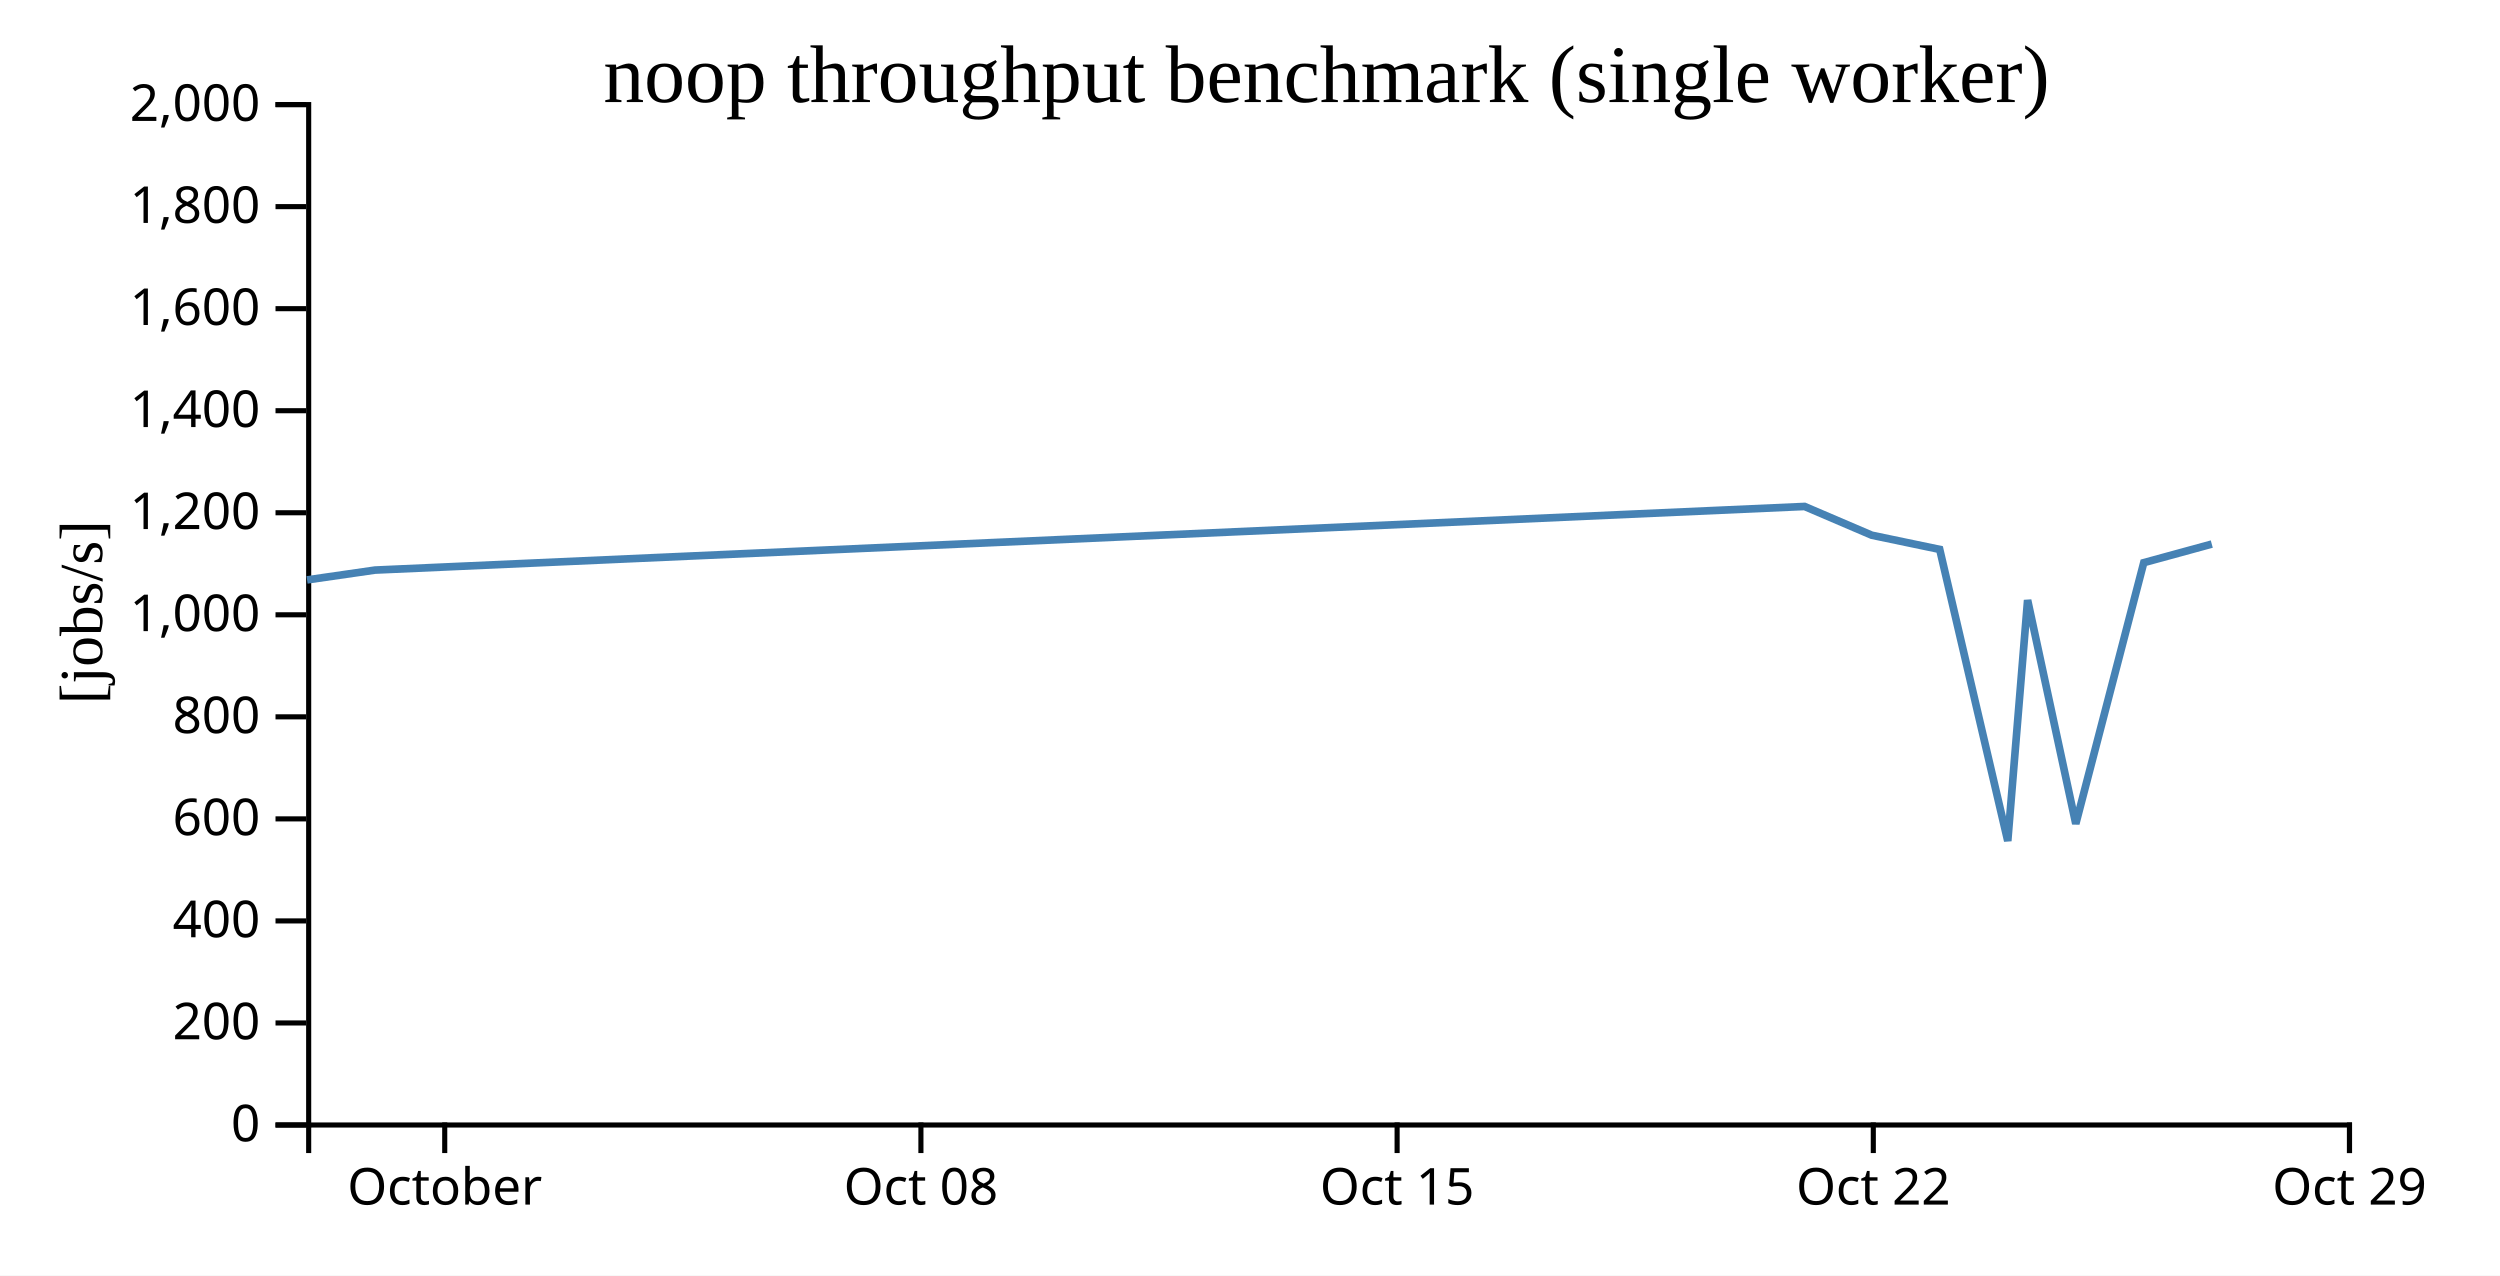
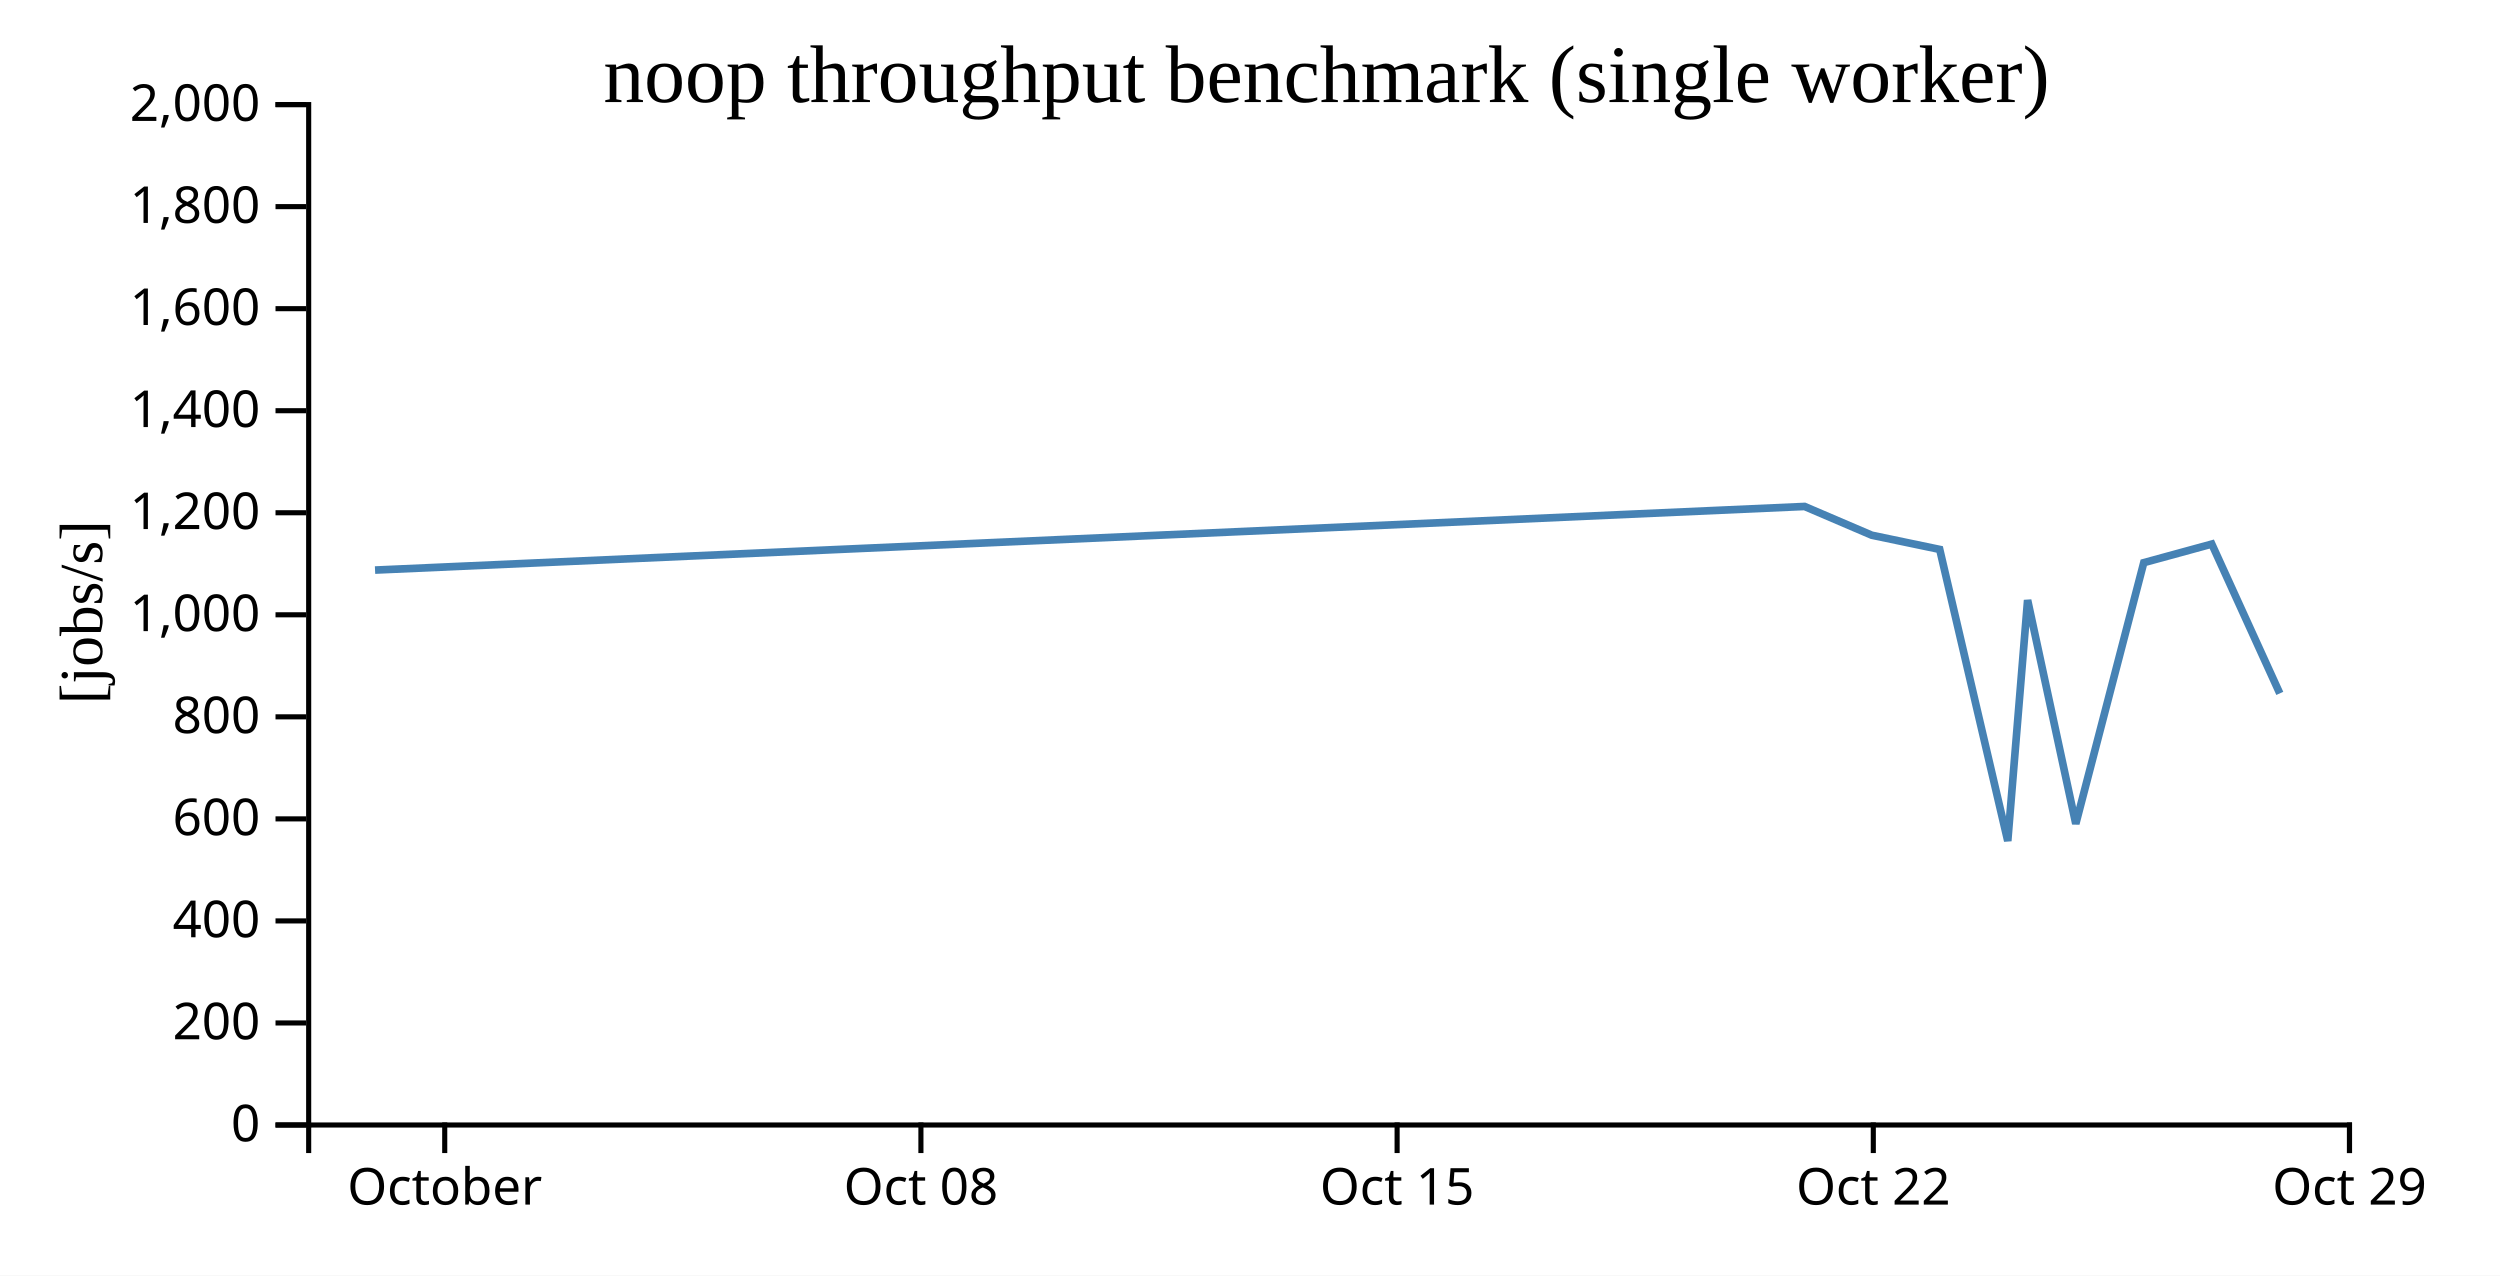
<svg xmlns="http://www.w3.org/2000/svg" width="490" height="250">
  <rect width="100%" height="100%" fill="white" />
  <g transform="translate(60,20)">
    <g transform="translate(0,200)" fill="none" font-size="10" font-family="sans-serif" text-anchor="middle">
      <path class="domain" stroke="currentColor" d="M0.5,6V0.5H400.5V6" />
      <g class="tick" opacity="1" transform="translate(27.16667,0)">
        <line stroke="currentColor" y2="6" />
        <text fill="currentColor" y="9" dy="0.71em">October</text>
      </g>
      <g class="tick" opacity="1" transform="translate(120.5,0)">
        <line stroke="currentColor" y2="6" />
        <text fill="currentColor" y="9" dy="0.71em">Oct 08</text>
      </g>
      <g class="tick" opacity="1" transform="translate(213.8333,0)">
        <line stroke="currentColor" y2="6" />
        <text fill="currentColor" y="9" dy="0.71em">Oct 15</text>
      </g>
      <g class="tick" opacity="1" transform="translate(307.1667,0)">
        <line stroke="currentColor" y2="6" />
        <text fill="currentColor" y="9" dy="0.71em">Oct 22</text>
      </g>
      <g class="tick" opacity="1" transform="translate(400.5,0)">
        <line stroke="currentColor" y2="6" />
        <text fill="currentColor" y="9" dy="0.71em">Oct 29</text>
      </g>
    </g>
    <g fill="none" font-size="10" font-family="sans-serif" text-anchor="end">
      <path class="domain" stroke="currentColor" d="M-6,200.5H0.5V0.5H-6" />
      <g class="tick" opacity="1" transform="translate(0,200.5)">
        <line stroke="currentColor" x2="-6" />
        <text fill="currentColor" x="-9" dy="0.32em">0</text>
      </g>
      <g class="tick" opacity="1" transform="translate(0,180.5)">
        <line stroke="currentColor" x2="-6" />
        <text fill="currentColor" x="-9" dy="0.32em">200</text>
      </g>
      <g class="tick" opacity="1" transform="translate(0,160.5)">
        <line stroke="currentColor" x2="-6" />
        <text fill="currentColor" x="-9" dy="0.32em">400</text>
      </g>
      <g class="tick" opacity="1" transform="translate(0,140.5)">
        <line stroke="currentColor" x2="-6" />
        <text fill="currentColor" x="-9" dy="0.32em">600</text>
      </g>
      <g class="tick" opacity="1" transform="translate(0,120.5)">
        <line stroke="currentColor" x2="-6" />
        <text fill="currentColor" x="-9" dy="0.32em">800</text>
      </g>
      <g class="tick" opacity="1" transform="translate(0,100.5)">
        <line stroke="currentColor" x2="-6" />
        <text fill="currentColor" x="-9" dy="0.32em">1,000</text>
      </g>
      <g class="tick" opacity="1" transform="translate(0,80.5)">
        <line stroke="currentColor" x2="-6" />
        <text fill="currentColor" x="-9" dy="0.32em">1,200</text>
      </g>
      <g class="tick" opacity="1" transform="translate(0,60.5)">
        <line stroke="currentColor" x2="-6" />
        <text fill="currentColor" x="-9" dy="0.32em">1,400</text>
      </g>
      <g class="tick" opacity="1" transform="translate(0,40.5)">
        <line stroke="currentColor" x2="-6" />
        <text fill="currentColor" x="-9" dy="0.32em">1,600</text>
      </g>
      <g class="tick" opacity="1" transform="translate(0,20.5)">
        <line stroke="currentColor" x2="-6" />
        <text fill="currentColor" x="-9" dy="0.32em">1,800</text>
      </g>
      <g class="tick" opacity="1" transform="translate(0,0.5)">
        <line stroke="currentColor" x2="-6" />
        <text fill="currentColor" x="-9" dy="0.32em">2,000</text>
      </g>
    </g>
    <text text-anchor="middle" style="font-size: 12px" transform="rotate(-90)" y="-40" x="-100">[jobs/s]</text>
    <text text-anchor="middle" style="font-size: 16px" y="0" x="200">noop throughput benchmark (single worker)</text>
-     <path fill="none" stroke="steelblue" stroke-width="1.5" d="M0.181,93.659L13.507,91.736L293.698,79.266L306.864,84.903L320.182,87.687L333.523,144.833L337.41,97.621L346.854,141.466L360.177,90.283L373.511,86.638" />
+     <path fill="none" stroke="steelblue" stroke-width="1.5" d="M13.507,91.736L293.698,79.266L306.864,84.903L320.182,87.687L333.523,144.833L337.41,97.621L346.854,141.466L360.177,90.283L373.511,86.638L386.841,115.905" />
  </g>
</svg>
